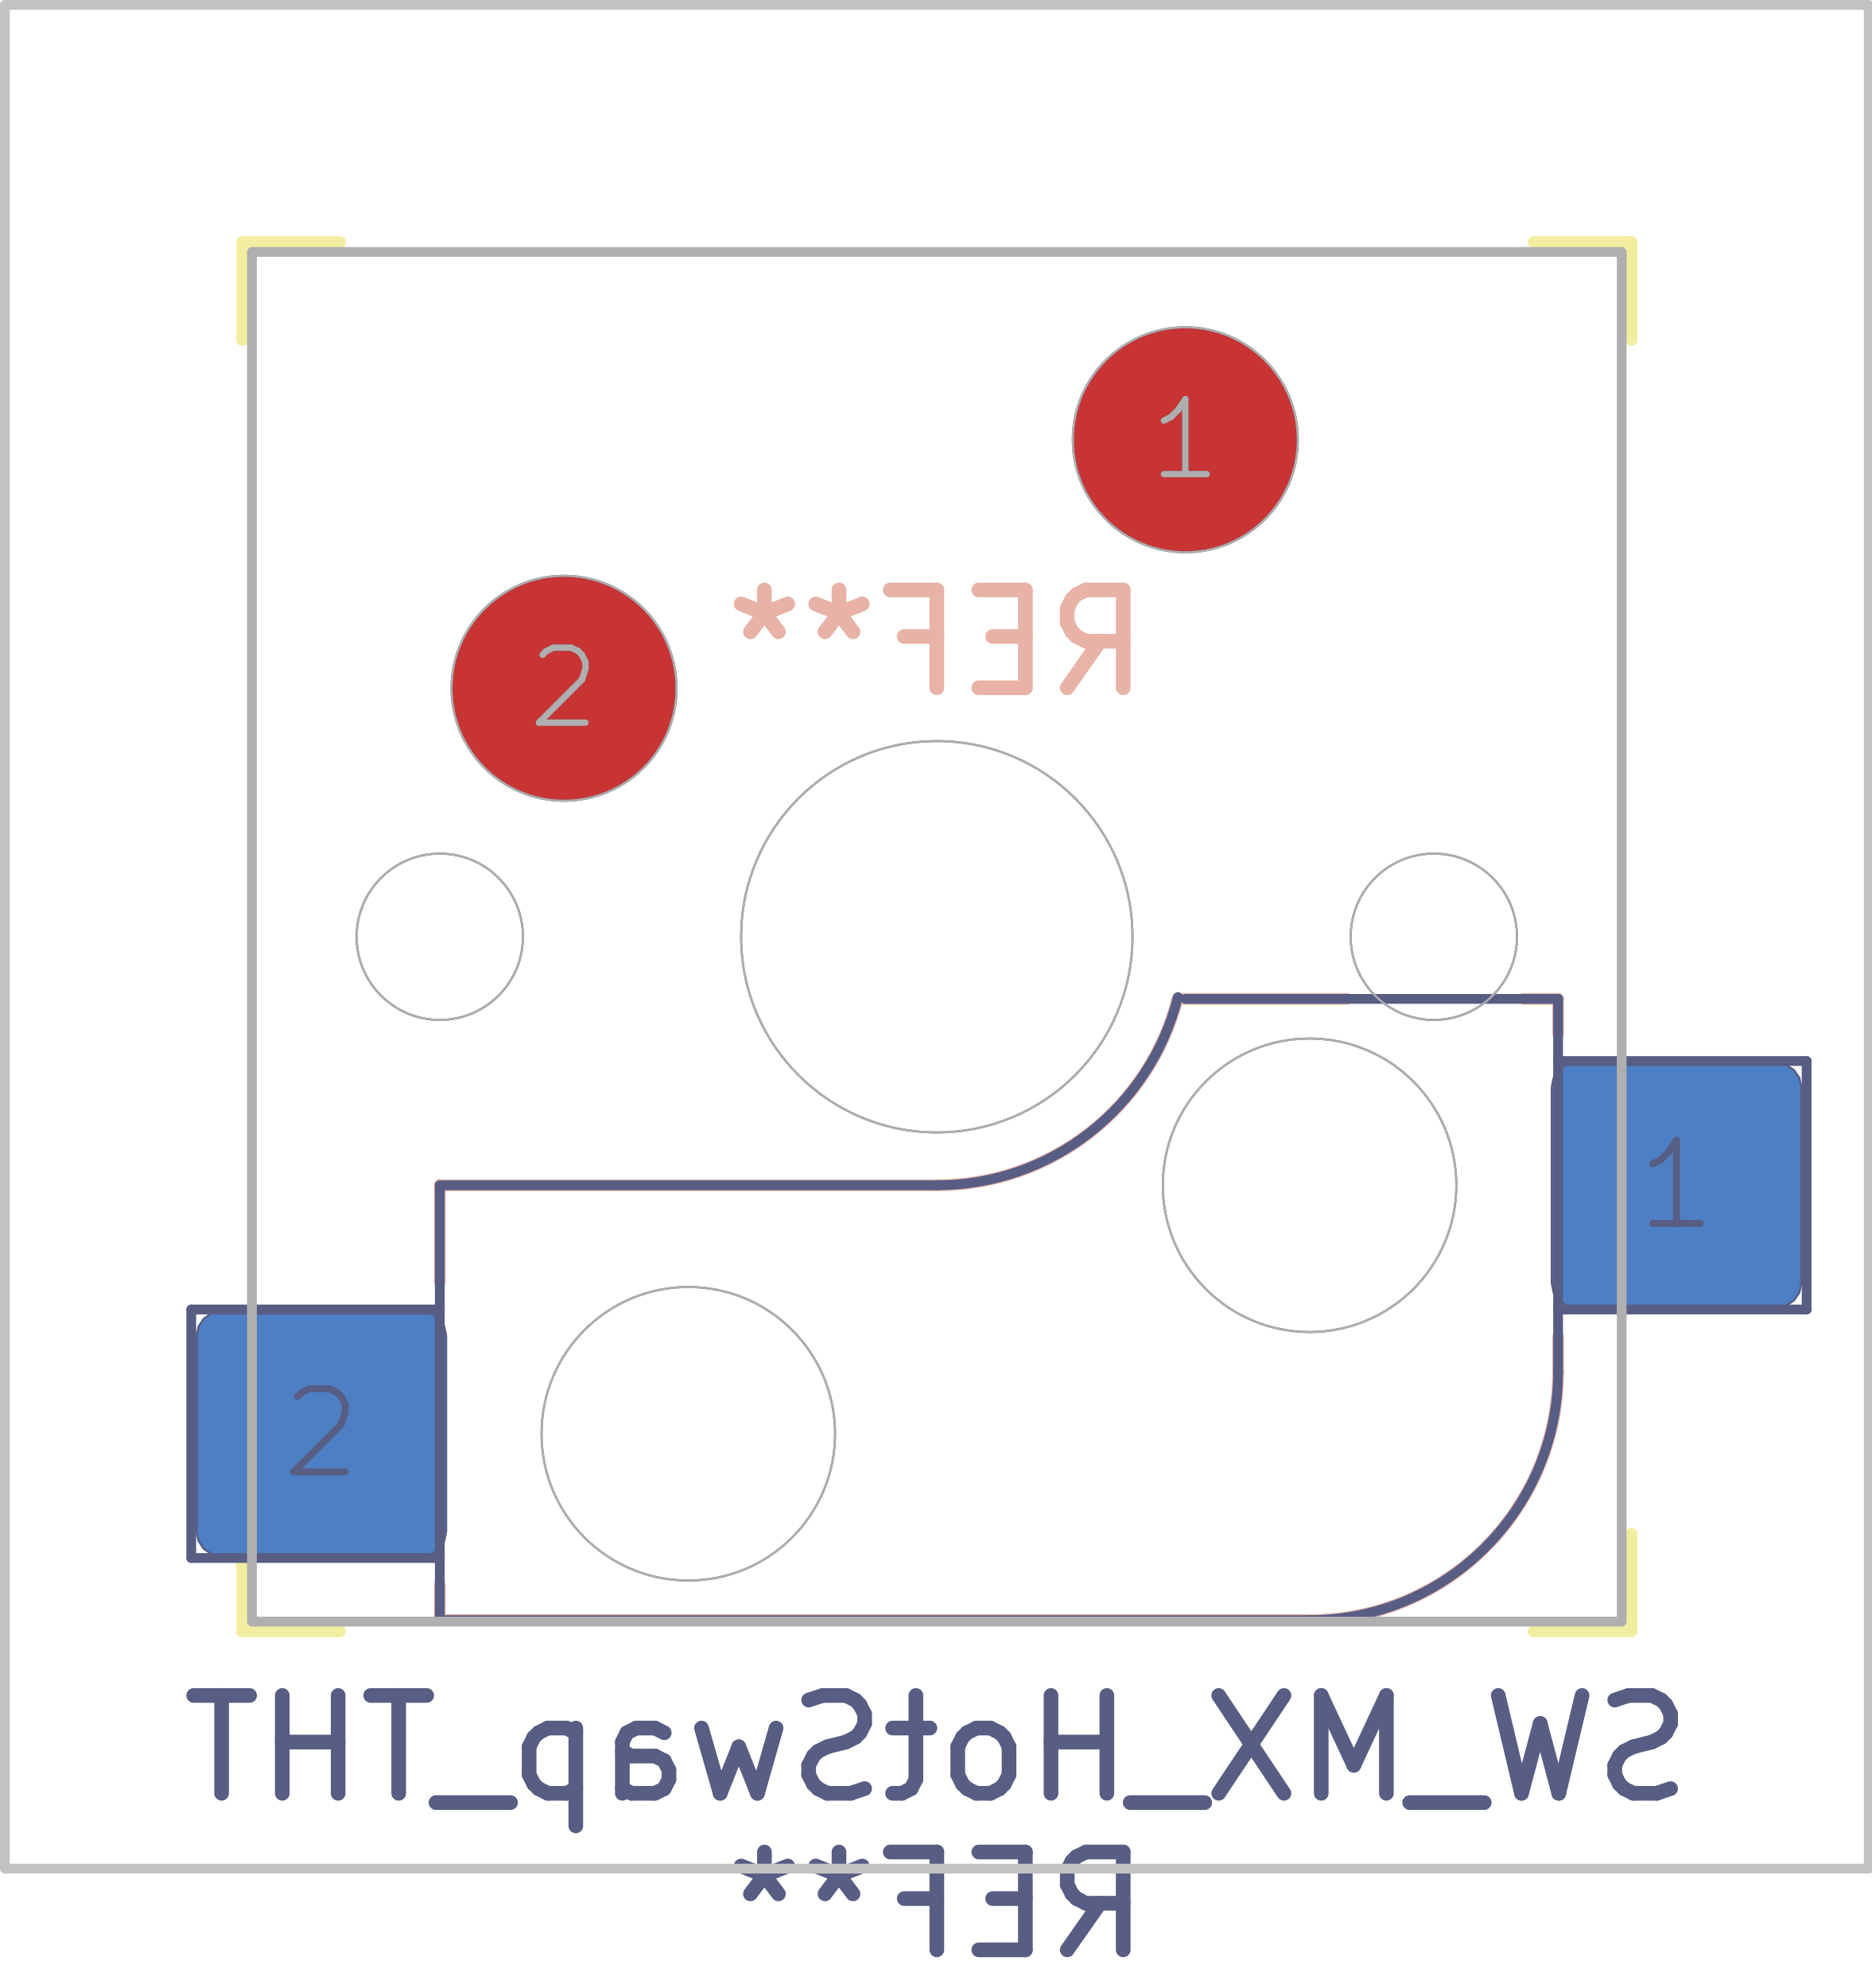
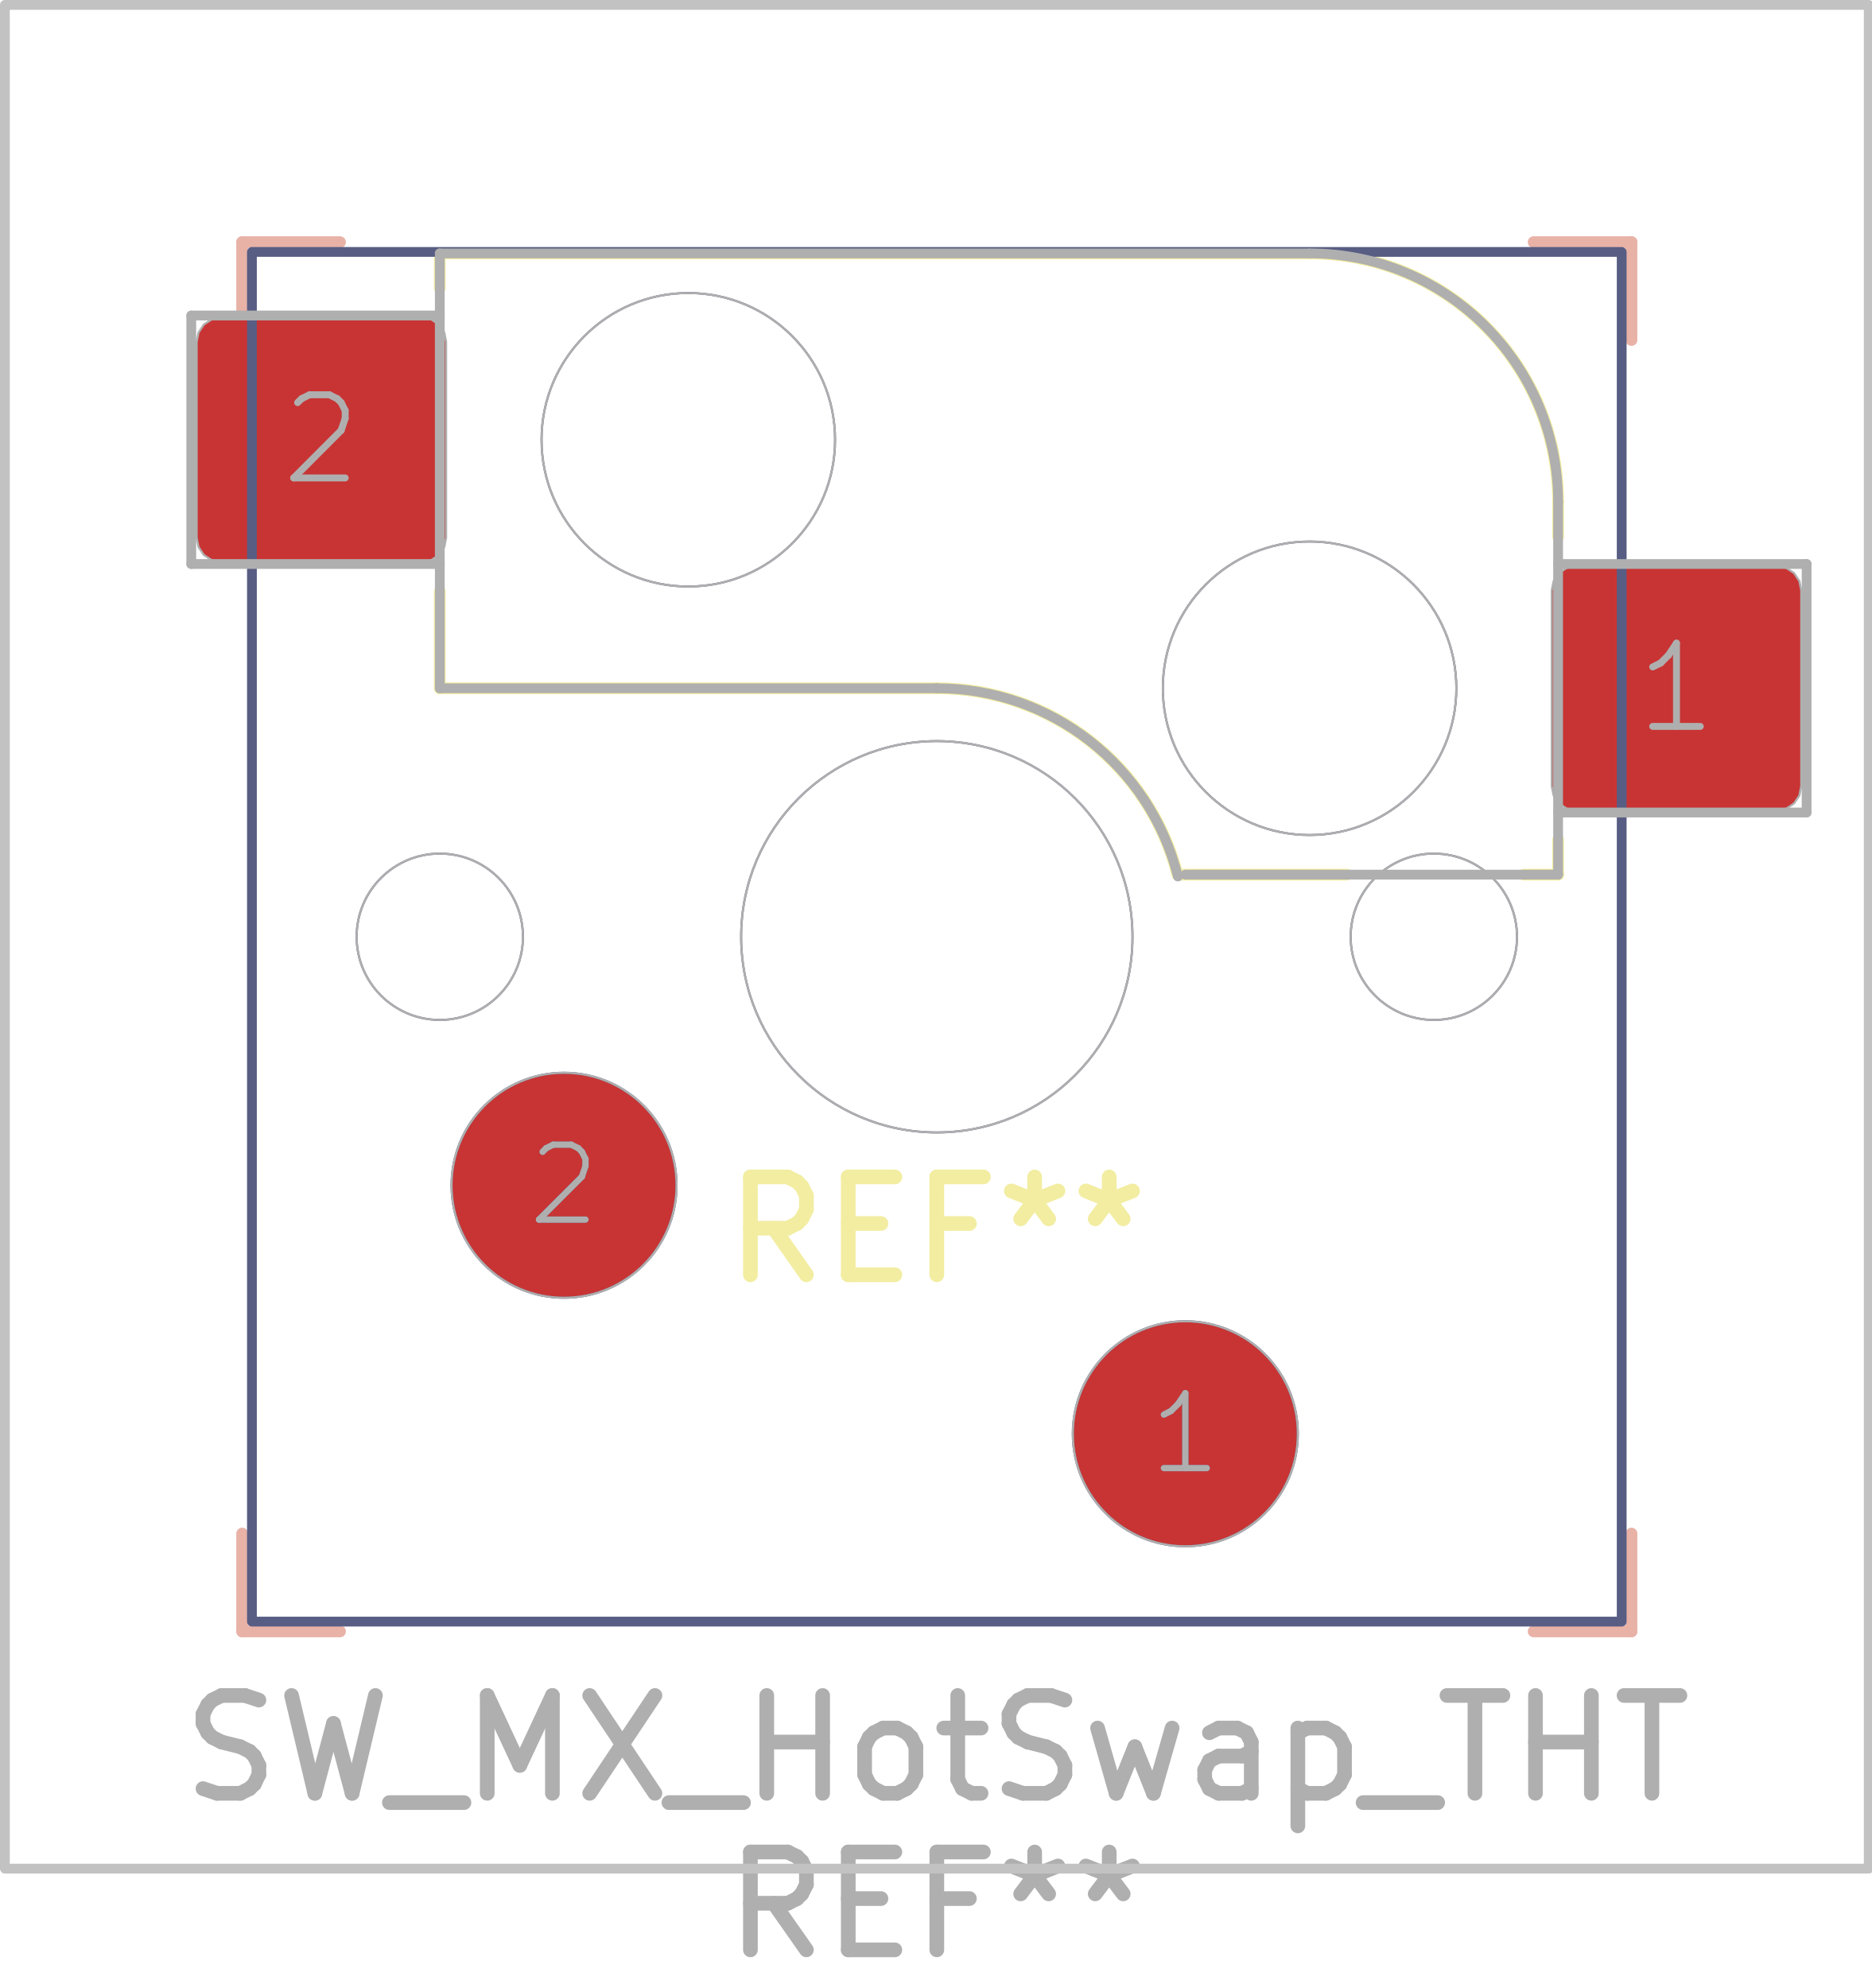
<svg xmlns="http://www.w3.org/2000/svg" version="1.1" width="19.126mm" height="20.32mm" viewBox="0 0 19.126 20.32">
  <g style="fill:#000000; fill-opacity:1;stroke:#000000; stroke-opacity:1; stroke-linecap:round; stroke-linejoin:round;" transform="translate(0 0) scale(1 1)">
</g>
-   <g style="fill:none;  stroke:#E8B2A7; stroke-width:0.15; stroke-opacity:1;  stroke-linecap:round; stroke-linejoin:round;">
-     <text x="9.575" y="7.075" transform="scale(-1 1) translate(-19.15 0)" textLength="4.536" font-size="1.333" lengthAdjust="spacingAndGlyphs" text-anchor="middle" opacity="0" stroke-opacity="0">REF**</text>
-     <g class="stroked-text">
-       <path d="M10.908 7.03 L11.242 6.554 " />
-       <path d="M11.48 7.03 L11.48 6.03 " />
-       <path d="M11.48 6.03 L11.099 6.03 " />
-       <path d="M11.099 6.03 L11.004 6.077 " />
-       <path d="M11.004 6.077 L10.956 6.125 " />
-       <path d="M10.956 6.125 L10.908 6.22 " />
-       <path d="M10.908 6.22 L10.908 6.363 " />
-       <path d="M10.908 6.363 L10.956 6.458 " />
-       <path d="M10.956 6.458 L11.004 6.506 " />
-       <path d="M11.004 6.506 L11.099 6.554 " />
-       <path d="M11.099 6.554 L11.48 6.554 " />
-       <path d="M10.48 6.506 L10.146 6.506 " />
-       <path d="M10.004 7.03 L10.48 7.03 " />
-       <path d="M10.48 7.03 L10.48 6.03 " />
-       <path d="M10.48 6.03 L10.004 6.03 " />
-       <path d="M9.242 6.506 L9.575 6.506 " />
-       <path d="M9.575 7.03 L9.575 6.03 " />
-       <path d="M9.575 6.03 L9.099 6.03 " />
-       <path d="M8.575 6.03 L8.575 6.268 " />
-       <path d="M8.813 6.173 L8.575 6.268 " />
-       <path d="M8.575 6.268 L8.337 6.173 " />
-       <path d="M8.718 6.458 L8.575 6.268 " />
-       <path d="M8.575 6.268 L8.432 6.458 " />
-       <path d="M7.813 6.03 L7.813 6.268 " />
-       <path d="M8.051 6.173 L7.813 6.268 " />
-       <path d="M7.813 6.268 L7.575 6.173 " />
-       <path d="M7.956 6.458 L7.813 6.268 " />
-       <path d="M7.813 6.268 L7.67 6.458 " />
-     </g>
-   </g>
  <g style="fill:none;  stroke:#E8B2A7; stroke-width:0.12; stroke-opacity:1;  stroke-linecap:round; stroke-linejoin:round;">
-     <path d="M4.495 12.115 L4.495 13.105 " />
-     <path d="M4.495 12.115 L9.575 12.115 " />
-     <path d="M4.495 16.56 L4.495 16.205 " />
-     <path d="M12.039 10.21 L13.766 10.21 " />
-     <path d="M13.385 16.56 L4.495 16.56 " />
-     <path d="M15.575 10.21 L15.925 10.21 " />
-     <path d="M15.925 10.565 L15.925 10.21 " />
-     <path d="M15.925 14.02 L15.925 13.665 " />
-     <path d="M9.575 12.115 A2.54 2.54 0.0 0 0 12.035 10.209" />
-     <path d="M13.385 16.56 A2.54 2.54 0.0 0 0 15.925 14.02" />
+     <path d="M2.475 2.475 L2.475 3.475 " />
+     <path d="M2.475 2.475 L3.475 2.475 " />
+     <path d="M2.475 16.675 L2.475 15.675 " />
+     <path d="M3.475 16.675 L2.475 16.675 " />
+     <path d="M15.675 2.475 L16.675 2.475 " />
+     <path d="M16.675 2.475 L16.675 3.475 " />
+     <path d="M16.675 15.675 L16.675 16.675 " />
+     <path d="M16.675 16.675 L15.675 16.675 " />
+   </g>
+   <g style="fill:none;  stroke:#F2EDA1; stroke-width:0.15; stroke-opacity:1;  stroke-linecap:round; stroke-linejoin:round;">
+     <text x="9.575" y="13.075" textLength="4.536" font-size="1.333" lengthAdjust="spacingAndGlyphs" text-anchor="middle" opacity="0" stroke-opacity="0">REF**</text>
+     <g class="stroked-text">
+       <path d="M8.242 13.03 L7.908 12.554 " />
+       <path d="M7.67 13.03 L7.67 12.03 " />
+       <path d="M7.67 12.03 L8.051 12.03 " />
+       <path d="M8.051 12.03 L8.146 12.077 " />
+       <path d="M8.146 12.077 L8.194 12.125 " />
+       <path d="M8.194 12.125 L8.242 12.22 " />
+       <path d="M8.242 12.22 L8.242 12.363 " />
+       <path d="M8.242 12.363 L8.194 12.458 " />
+       <path d="M8.194 12.458 L8.146 12.506 " />
+       <path d="M8.146 12.506 L8.051 12.554 " />
+       <path d="M8.051 12.554 L7.67 12.554 " />
+       <path d="M8.67 12.506 L9.004 12.506 " />
+       <path d="M9.146 13.03 L8.67 13.03 " />
+       <path d="M8.67 13.03 L8.67 12.03 " />
+       <path d="M8.67 12.03 L9.146 12.03 " />
+       <path d="M9.908 12.506 L9.575 12.506 " />
+       <path d="M9.575 13.03 L9.575 12.03 " />
+       <path d="M9.575 12.03 L10.051 12.03 " />
+       <path d="M10.575 12.03 L10.575 12.268 " />
+       <path d="M10.337 12.173 L10.575 12.268 " />
+       <path d="M10.575 12.268 L10.813 12.173 " />
+       <path d="M10.432 12.458 L10.575 12.268 " />
+       <path d="M10.575 12.268 L10.718 12.458 " />
+       <path d="M11.337 12.03 L11.337 12.268 " />
+       <path d="M11.099 12.173 L11.337 12.268 " />
+       <path d="M11.337 12.268 L11.575 12.173 " />
+       <path d="M11.194 12.458 L11.337 12.268 " />
+       <path d="M11.337 12.268 L11.48 12.458 " />
+     </g>
  </g>
  <g style="fill:none;  stroke:#F2EDA1; stroke-width:0.12; stroke-opacity:1;  stroke-linecap:round; stroke-linejoin:round;">
-     <path d="M2.475 2.475 L2.475 3.475 " />
-     <path d="M2.475 16.675 L2.475 15.675 " />
-     <path d="M2.475 16.675 L3.475 16.675 " />
-     <path d="M3.475 2.475 L2.475 2.475 " />
-     <path d="M15.675 16.675 L16.675 16.675 " />
-     <path d="M16.675 2.475 L15.675 2.475 " />
-     <path d="M16.675 3.475 L16.675 2.475 " />
-     <path d="M16.675 16.675 L16.675 15.675 " />
-     <path style="fill:#00C2C2; fill-opacity:0.9; stroke:none;fill-rule:evenodd;" d="M 15.86,11.115 15.879,11.019 15.933,10.938 16.014,10.884 16.11,10.865 18.16,10.865 18.256,10.884 18.337,10.938 18.391,11.019 18.41,11.115 18.41,13.115 18.391,13.211 18.337,13.292 18.256,13.346 18.16,13.365 16.11,13.365 16.014,13.346 15.933,13.292 15.879,13.211 15.86,13.115 Z" />
-     <path style="fill:#00C2C2; fill-opacity:0.9; stroke:none;fill-rule:evenodd;" d="M 2.01,13.655 2.029,13.559 2.083,13.478 2.164,13.424 2.26,13.405 4.31,13.405 4.406,13.424 4.487,13.478 4.541,13.559 4.56,13.655 4.56,15.655 4.541,15.751 4.487,15.832 4.406,15.886 4.31,15.905 2.26,15.905 2.164,15.886 2.083,15.832 2.029,15.751 2.01,15.655 Z" />
+     <path d="M4.495 2.59 L4.495 2.945 " />
+     <path d="M4.495 7.035 L4.495 6.045 " />
+     <path d="M4.495 7.035 L9.575 7.035 " />
+     <path d="M12.039 8.94 L13.766 8.94 " />
+     <path d="M13.385 2.59 L4.495 2.59 " />
+     <path d="M15.575 8.94 L15.925 8.94 " />
+     <path d="M15.925 5.13 L15.925 5.485 " />
+     <path d="M15.925 8.585 L15.925 8.94 " />
+     <path d="M12.035 8.941 A2.54 2.54 0.0 0 0 9.575 7.035" />
+     <path d="M15.925 5.13 A2.54 2.54 0.0 0 0 13.385 2.59" />
+     <path style="fill:#B4A09A; fill-opacity:0.9; stroke:none;fill-rule:evenodd;" d="M 15.86,6.035 15.879,5.939 15.933,5.858 16.014,5.804 16.11,5.785 18.16,5.785 18.256,5.804 18.337,5.858 18.391,5.939 18.41,6.035 18.41,8.035 18.391,8.131 18.337,8.212 18.256,8.266 18.16,8.285 16.11,8.285 16.014,8.266 15.933,8.212 15.879,8.131 15.86,8.035 Z" />
+     <path style="fill:#B4A09A; fill-opacity:0.9; stroke:none;fill-rule:evenodd;" d="M 2.01,3.495 2.029,3.399 2.083,3.318 2.164,3.264 2.26,3.245 4.31,3.245 4.406,3.264 4.487,3.318 4.541,3.399 4.56,3.495 4.56,5.495 4.541,5.591 4.487,5.672 4.406,5.726 4.31,5.745 2.26,5.745 2.164,5.726 2.083,5.672 2.029,5.591 2.01,5.495 Z" />
  </g>
  <g style="fill:#4D7FC4; fill-opacity:1; stroke:none;">
-     <circle cx="12.115" cy="4.495" r="1.15" />
-     <path style="fill:#4D7FC4; fill-opacity:1; stroke:none;fill-rule:evenodd;" d="M 15.86,11.115 15.879,11.019 15.933,10.938 16.014,10.884 16.11,10.865 18.16,10.865 18.256,10.884 18.337,10.938 18.391,11.019 18.41,11.115 18.41,13.115 18.391,13.211 18.337,13.292 18.256,13.346 18.16,13.365 16.11,13.365 16.014,13.346 15.933,13.292 15.879,13.211 15.86,13.115 Z" />
-     <path style="fill:#4D7FC4; fill-opacity:1; stroke:none;fill-rule:evenodd;" d="M 2.01,13.655 2.029,13.559 2.083,13.478 2.164,13.424 2.26,13.405 4.31,13.405 4.406,13.424 4.487,13.478 4.541,13.559 4.56,13.655 4.56,15.655 4.541,15.751 4.487,15.832 4.406,15.886 4.31,15.905 2.26,15.905 2.164,15.886 2.083,15.832 2.029,15.751 2.01,15.655 Z" />
+     <circle cx="12.115" cy="14.655" r="1.15" />
  </g>
  <g style="fill:#4D7FC4; fill-opacity:1; stroke:none;">
-     <circle cx="5.765" cy="7.035" r="1.15" />
+     <circle cx="5.765" cy="12.115" r="1.15" />
  </g>
  <g style="fill:#C83434; fill-opacity:1; stroke:none;">
-     <circle cx="12.115" cy="4.495" r="1.15" />
+     <circle cx="12.115" cy="14.655" r="1.15" />
+     <path style="fill:#C83434; fill-opacity:1; stroke:none;fill-rule:evenodd;" d="M 15.86,6.035 15.879,5.939 15.933,5.858 16.014,5.804 16.11,5.785 18.16,5.785 18.256,5.804 18.337,5.858 18.391,5.939 18.41,6.035 18.41,8.035 18.391,8.131 18.337,8.212 18.256,8.266 18.16,8.285 16.11,8.285 16.014,8.266 15.933,8.212 15.879,8.131 15.86,8.035 Z" />
+     <path style="fill:#C83434; fill-opacity:1; stroke:none;fill-rule:evenodd;" d="M 2.01,3.495 2.029,3.399 2.083,3.318 2.164,3.264 2.26,3.245 4.31,3.245 4.406,3.264 4.487,3.318 4.541,3.399 4.56,3.495 4.56,5.495 4.541,5.591 4.487,5.672 4.406,5.726 4.31,5.745 2.26,5.745 2.164,5.726 2.083,5.672 2.029,5.591 2.01,5.495 Z" />
  </g>
  <g style="fill:#C83434; fill-opacity:1; stroke:none;">
-     <circle cx="5.765" cy="7.035" r="1.15" />
-   </g>
-   <g style="fill:none;  stroke:#585D84; stroke-width:0.15; stroke-opacity:1;  stroke-linecap:round; stroke-linejoin:round;">
-     <text x="9.575" y="18.375" transform="scale(-1 1) translate(-19.15 0)" textLength="15.631" font-size="1.333" lengthAdjust="spacingAndGlyphs" text-anchor="middle" opacity="0" stroke-opacity="0">SW_MX_HotSwap_THT</text>
-     <g class="stroked-text">
-       <path d="M17.075 18.282 L16.932 18.33 " />
-       <path d="M16.932 18.33 L16.694 18.33 " />
-       <path d="M16.694 18.33 L16.599 18.282 " />
-       <path d="M16.599 18.282 L16.551 18.235 " />
-       <path d="M16.551 18.235 L16.504 18.139 " />
-       <path d="M16.504 18.139 L16.504 18.044 " />
-       <path d="M16.504 18.044 L16.551 17.949 " />
-       <path d="M16.551 17.949 L16.599 17.901 " />
-       <path d="M16.599 17.901 L16.694 17.854 " />
-       <path d="M16.694 17.854 L16.884 17.806 " />
-       <path d="M16.884 17.806 L16.98 17.758 " />
-       <path d="M16.98 17.758 L17.027 17.711 " />
-       <path d="M17.027 17.711 L17.075 17.616 " />
-       <path d="M17.075 17.616 L17.075 17.52 " />
-       <path d="M17.075 17.52 L17.027 17.425 " />
-       <path d="M17.027 17.425 L16.98 17.377 " />
-       <path d="M16.98 17.377 L16.884 17.33 " />
-       <path d="M16.884 17.33 L16.646 17.33 " />
-       <path d="M16.646 17.33 L16.504 17.377 " />
-       <path d="M16.17 17.33 L15.932 18.33 " />
-       <path d="M15.932 18.33 L15.742 17.616 " />
-       <path d="M15.742 17.616 L15.551 18.33 " />
-       <path d="M15.551 18.33 L15.313 17.33 " />
-       <path d="M15.17 18.425 L14.408 18.425 " />
-       <path d="M14.17 18.33 L14.17 17.33 " />
-       <path d="M14.17 17.33 L13.837 18.044 " />
-       <path d="M13.837 18.044 L13.504 17.33 " />
-       <path d="M13.504 17.33 L13.504 18.33 " />
-       <path d="M13.123 17.33 L12.456 18.33 " />
-       <path d="M12.456 17.33 L13.123 18.33 " />
-       <path d="M12.313 18.425 L11.551 18.425 " />
-       <path d="M11.313 18.33 L11.313 17.33 " />
-       <path d="M11.313 17.806 L10.742 17.806 " />
-       <path d="M10.742 18.33 L10.742 17.33 " />
-       <path d="M10.123 18.33 L10.218 18.282 " />
-       <path d="M10.218 18.282 L10.265 18.235 " />
-       <path d="M10.265 18.235 L10.313 18.139 " />
-       <path d="M10.313 18.139 L10.313 17.854 " />
-       <path d="M10.313 17.854 L10.265 17.758 " />
-       <path d="M10.265 17.758 L10.218 17.711 " />
-       <path d="M10.218 17.711 L10.123 17.663 " />
-       <path d="M10.123 17.663 L9.98 17.663 " />
-       <path d="M9.98 17.663 L9.884 17.711 " />
-       <path d="M9.884 17.711 L9.837 17.758 " />
-       <path d="M9.837 17.758 L9.789 17.854 " />
-       <path d="M9.789 17.854 L9.789 18.139 " />
-       <path d="M9.789 18.139 L9.837 18.235 " />
-       <path d="M9.837 18.235 L9.884 18.282 " />
-       <path d="M9.884 18.282 L9.98 18.33 " />
-       <path d="M9.98 18.33 L10.123 18.33 " />
-       <path d="M9.504 17.663 L9.123 17.663 " />
-       <path d="M9.361 17.33 L9.361 18.187 " />
-       <path d="M9.361 18.187 L9.313 18.282 " />
-       <path d="M9.313 18.282 L9.218 18.33 " />
-       <path d="M9.218 18.33 L9.123 18.33 " />
-       <path d="M8.837 18.282 L8.694 18.33 " />
-       <path d="M8.694 18.33 L8.456 18.33 " />
-       <path d="M8.456 18.33 L8.361 18.282 " />
-       <path d="M8.361 18.282 L8.313 18.235 " />
-       <path d="M8.313 18.235 L8.265 18.139 " />
-       <path d="M8.265 18.139 L8.265 18.044 " />
-       <path d="M8.265 18.044 L8.313 17.949 " />
-       <path d="M8.313 17.949 L8.361 17.901 " />
-       <path d="M8.361 17.901 L8.456 17.854 " />
-       <path d="M8.456 17.854 L8.646 17.806 " />
-       <path d="M8.646 17.806 L8.742 17.758 " />
-       <path d="M8.742 17.758 L8.789 17.711 " />
-       <path d="M8.789 17.711 L8.837 17.616 " />
-       <path d="M8.837 17.616 L8.837 17.52 " />
-       <path d="M8.837 17.52 L8.789 17.425 " />
-       <path d="M8.789 17.425 L8.742 17.377 " />
-       <path d="M8.742 17.377 L8.646 17.33 " />
-       <path d="M8.646 17.33 L8.408 17.33 " />
-       <path d="M8.408 17.33 L8.265 17.377 " />
-       <path d="M7.932 17.663 L7.742 18.33 " />
-       <path d="M7.742 18.33 L7.551 17.854 " />
-       <path d="M7.551 17.854 L7.361 18.33 " />
-       <path d="M7.361 18.33 L7.17 17.663 " />
-       <path d="M6.361 18.33 L6.361 17.806 " />
-       <path d="M6.361 17.806 L6.408 17.711 " />
-       <path d="M6.408 17.711 L6.504 17.663 " />
-       <path d="M6.504 17.663 L6.694 17.663 " />
-       <path d="M6.694 17.663 L6.789 17.711 " />
-       <path d="M6.361 18.282 L6.456 18.33 " />
-       <path d="M6.456 18.33 L6.694 18.33 " />
-       <path d="M6.694 18.33 L6.789 18.282 " />
-       <path d="M6.789 18.282 L6.837 18.187 " />
-       <path d="M6.837 18.187 L6.837 18.092 " />
-       <path d="M6.837 18.092 L6.789 17.997 " />
-       <path d="M6.789 17.997 L6.694 17.949 " />
-       <path d="M6.694 17.949 L6.456 17.949 " />
-       <path d="M6.456 17.949 L6.361 17.901 " />
-       <path d="M5.885 17.663 L5.885 18.663 " />
-       <path d="M5.885 17.711 L5.789 17.663 " />
-       <path d="M5.789 17.663 L5.599 17.663 " />
-       <path d="M5.599 17.663 L5.504 17.711 " />
-       <path d="M5.504 17.711 L5.456 17.758 " />
-       <path d="M5.456 17.758 L5.408 17.854 " />
-       <path d="M5.408 17.854 L5.408 18.139 " />
-       <path d="M5.408 18.139 L5.456 18.235 " />
-       <path d="M5.456 18.235 L5.504 18.282 " />
-       <path d="M5.504 18.282 L5.599 18.33 " />
-       <path d="M5.599 18.33 L5.789 18.33 " />
-       <path d="M5.789 18.33 L5.885 18.282 " />
-       <path d="M5.218 18.425 L4.456 18.425 " />
-       <path d="M4.361 17.33 L3.789 17.33 " />
-       <path d="M4.075 18.33 L4.075 17.33 " />
-       <path d="M3.456 18.33 L3.456 17.33 " />
-       <path d="M3.456 17.806 L2.885 17.806 " />
-       <path d="M2.885 18.33 L2.885 17.33 " />
-       <path d="M2.551 17.33 L1.98 17.33 " />
-       <path d="M2.265 18.33 L2.265 17.33 " />
-     </g>
-     <text x="9.575" y="19.975" transform="scale(-1 1) translate(-19.15 0)" textLength="4.536" font-size="1.333" lengthAdjust="spacingAndGlyphs" text-anchor="middle" opacity="0" stroke-opacity="0">REF**</text>
-     <g class="stroked-text">
-       <path d="M10.908 19.93 L11.242 19.454 " />
-       <path d="M11.48 19.93 L11.48 18.93 " />
-       <path d="M11.48 18.93 L11.099 18.93 " />
-       <path d="M11.099 18.93 L11.004 18.977 " />
-       <path d="M11.004 18.977 L10.956 19.025 " />
-       <path d="M10.956 19.025 L10.908 19.12 " />
-       <path d="M10.908 19.12 L10.908 19.263 " />
-       <path d="M10.908 19.263 L10.956 19.358 " />
-       <path d="M10.956 19.358 L11.004 19.406 " />
-       <path d="M11.004 19.406 L11.099 19.454 " />
-       <path d="M11.099 19.454 L11.48 19.454 " />
-       <path d="M10.48 19.406 L10.146 19.406 " />
-       <path d="M10.004 19.93 L10.48 19.93 " />
-       <path d="M10.48 19.93 L10.48 18.93 " />
-       <path d="M10.48 18.93 L10.004 18.93 " />
-       <path d="M9.242 19.406 L9.575 19.406 " />
+     <circle cx="5.765" cy="12.115" r="1.15" />
+     <path style="fill:none;  stroke:#585D84; stroke-width:0.1; stroke-opacity:1;  stroke-linecap:round; stroke-linejoin:round;fill:none" d="M 2.575,2.575 16.575,2.575 16.575,16.575 2.575,16.575 Z" />
+   </g>
+   <g style="fill:none;  stroke:#585D84; stroke-width:0.021; stroke-opacity:1;  stroke-linecap:round; stroke-linejoin:round;">
+     <circle cx="4.495" cy="9.575" r="0.85" />
+   </g>
+   <g style="fill:none;  stroke:#585D84; stroke-width:0.021; stroke-opacity:1;  stroke-linecap:round; stroke-linejoin:round;">
+     <circle cx="7.035" cy="4.495" r="1.5" />
+   </g>
+   <g style="fill:none;  stroke:#585D84; stroke-width:0.021; stroke-opacity:1;  stroke-linecap:round; stroke-linejoin:round;">
+     <circle cx="9.575" cy="9.575" r="2" />
+   </g>
+   <g style="fill:none;  stroke:#585D84; stroke-width:0.021; stroke-opacity:1;  stroke-linecap:round; stroke-linejoin:round;">
+     <circle cx="13.385" cy="7.035" r="1.5" />
+   </g>
+   <g style="fill:none;  stroke:#585D84; stroke-width:0.021; stroke-opacity:1;  stroke-linecap:round; stroke-linejoin:round;">
+     <circle cx="14.655" cy="9.575" r="0.85" />
+   </g>
+   <g style="fill:none;  stroke:#585D84; stroke-width:0.064; stroke-opacity:1;  stroke-linecap:round; stroke-linejoin:round;">
+     <text x="12.115" y="15.038" textLength="0.768" font-size="1.022" lengthAdjust="spacingAndGlyphs" text-anchor="middle" opacity="0" stroke-opacity="0">1</text>
+     <g class="stroked-text">
+       <path d="M12.334 15.006 L11.896 15.006 " />
+       <path d="M12.115 15.006 L12.115 14.24 " />
+       <path d="M12.115 14.24 L12.042 14.349 " />
+       <path d="M12.042 14.349 L11.969 14.422 " />
+       <path d="M11.969 14.422 L11.896 14.459 " />
+     </g>
+   </g>
+   <g style="fill:none;  stroke:#585D84; stroke-width:0.021; stroke-opacity:1;  stroke-linecap:round; stroke-linejoin:round;">
+     <circle cx="12.115" cy="14.655" r="1.15" />
+   </g>
+   <g style="fill:none;  stroke:#585D84; stroke-width:0.064; stroke-opacity:1;  stroke-linecap:round; stroke-linejoin:round;">
+     <text x="5.765" y="12.498" textLength="0.768" font-size="1.022" lengthAdjust="spacingAndGlyphs" text-anchor="middle" opacity="0" stroke-opacity="0">2</text>
+     <g class="stroked-text">
+       <path d="M5.546 11.773 L5.582 11.736 " />
+       <path d="M5.582 11.736 L5.655 11.7 " />
+       <path d="M5.655 11.7 L5.838 11.7 " />
+       <path d="M5.838 11.7 L5.911 11.736 " />
+       <path d="M5.911 11.736 L5.947 11.773 " />
+       <path d="M5.947 11.773 L5.984 11.846 " />
+       <path d="M5.984 11.846 L5.984 11.919 " />
+       <path d="M5.984 11.919 L5.947 12.028 " />
+       <path d="M5.947 12.028 L5.509 12.466 " />
+       <path d="M5.509 12.466 L5.984 12.466 " />
+     </g>
+   </g>
+   <g style="fill:none;  stroke:#585D84; stroke-width:0.021; stroke-opacity:1;  stroke-linecap:round; stroke-linejoin:round;">
+     <circle cx="5.765" cy="12.115" r="1.15" />
+   </g>
+   <g style="fill:none;  stroke:#AFAFAF; stroke-width:0.15; stroke-opacity:1;  stroke-linecap:round; stroke-linejoin:round;">
+     <text x="9.575" y="18.375" textLength="15.631" font-size="1.333" lengthAdjust="spacingAndGlyphs" text-anchor="middle" opacity="0" stroke-opacity="0">SW_MX_HotSwap_THT</text>
+     <g class="stroked-text">
+       <path d="M2.075 18.282 L2.218 18.33 " />
+       <path d="M2.218 18.33 L2.456 18.33 " />
+       <path d="M2.456 18.33 L2.551 18.282 " />
+       <path d="M2.551 18.282 L2.599 18.235 " />
+       <path d="M2.599 18.235 L2.646 18.139 " />
+       <path d="M2.646 18.139 L2.646 18.044 " />
+       <path d="M2.646 18.044 L2.599 17.949 " />
+       <path d="M2.599 17.949 L2.551 17.901 " />
+       <path d="M2.551 17.901 L2.456 17.854 " />
+       <path d="M2.456 17.854 L2.265 17.806 " />
+       <path d="M2.265 17.806 L2.17 17.758 " />
+       <path d="M2.17 17.758 L2.123 17.711 " />
+       <path d="M2.123 17.711 L2.075 17.616 " />
+       <path d="M2.075 17.616 L2.075 17.52 " />
+       <path d="M2.075 17.52 L2.123 17.425 " />
+       <path d="M2.123 17.425 L2.17 17.377 " />
+       <path d="M2.17 17.377 L2.265 17.33 " />
+       <path d="M2.265 17.33 L2.504 17.33 " />
+       <path d="M2.504 17.33 L2.646 17.377 " />
+       <path d="M2.98 17.33 L3.218 18.33 " />
+       <path d="M3.218 18.33 L3.408 17.616 " />
+       <path d="M3.408 17.616 L3.599 18.33 " />
+       <path d="M3.599 18.33 L3.837 17.33 " />
+       <path d="M3.98 18.425 L4.742 18.425 " />
+       <path d="M4.98 18.33 L4.98 17.33 " />
+       <path d="M4.98 17.33 L5.313 18.044 " />
+       <path d="M5.313 18.044 L5.646 17.33 " />
+       <path d="M5.646 17.33 L5.646 18.33 " />
+       <path d="M6.027 17.33 L6.694 18.33 " />
+       <path d="M6.694 17.33 L6.027 18.33 " />
+       <path d="M6.837 18.425 L7.599 18.425 " />
+       <path d="M7.837 18.33 L7.837 17.33 " />
+       <path d="M7.837 17.806 L8.408 17.806 " />
+       <path d="M8.408 18.33 L8.408 17.33 " />
+       <path d="M9.027 18.33 L8.932 18.282 " />
+       <path d="M8.932 18.282 L8.884 18.235 " />
+       <path d="M8.884 18.235 L8.837 18.139 " />
+       <path d="M8.837 18.139 L8.837 17.854 " />
+       <path d="M8.837 17.854 L8.884 17.758 " />
+       <path d="M8.884 17.758 L8.932 17.711 " />
+       <path d="M8.932 17.711 L9.027 17.663 " />
+       <path d="M9.027 17.663 L9.17 17.663 " />
+       <path d="M9.17 17.663 L9.265 17.711 " />
+       <path d="M9.265 17.711 L9.313 17.758 " />
+       <path d="M9.313 17.758 L9.361 17.854 " />
+       <path d="M9.361 17.854 L9.361 18.139 " />
+       <path d="M9.361 18.139 L9.313 18.235 " />
+       <path d="M9.313 18.235 L9.265 18.282 " />
+       <path d="M9.265 18.282 L9.17 18.33 " />
+       <path d="M9.17 18.33 L9.027 18.33 " />
+       <path d="M9.646 17.663 L10.027 17.663 " />
+       <path d="M9.789 17.33 L9.789 18.187 " />
+       <path d="M9.789 18.187 L9.837 18.282 " />
+       <path d="M9.837 18.282 L9.932 18.33 " />
+       <path d="M9.932 18.33 L10.027 18.33 " />
+       <path d="M10.313 18.282 L10.456 18.33 " />
+       <path d="M10.456 18.33 L10.694 18.33 " />
+       <path d="M10.694 18.33 L10.789 18.282 " />
+       <path d="M10.789 18.282 L10.837 18.235 " />
+       <path d="M10.837 18.235 L10.884 18.139 " />
+       <path d="M10.884 18.139 L10.884 18.044 " />
+       <path d="M10.884 18.044 L10.837 17.949 " />
+       <path d="M10.837 17.949 L10.789 17.901 " />
+       <path d="M10.789 17.901 L10.694 17.854 " />
+       <path d="M10.694 17.854 L10.504 17.806 " />
+       <path d="M10.504 17.806 L10.408 17.758 " />
+       <path d="M10.408 17.758 L10.361 17.711 " />
+       <path d="M10.361 17.711 L10.313 17.616 " />
+       <path d="M10.313 17.616 L10.313 17.52 " />
+       <path d="M10.313 17.52 L10.361 17.425 " />
+       <path d="M10.361 17.425 L10.408 17.377 " />
+       <path d="M10.408 17.377 L10.504 17.33 " />
+       <path d="M10.504 17.33 L10.742 17.33 " />
+       <path d="M10.742 17.33 L10.884 17.377 " />
+       <path d="M11.218 17.663 L11.408 18.33 " />
+       <path d="M11.408 18.33 L11.599 17.854 " />
+       <path d="M11.599 17.854 L11.789 18.33 " />
+       <path d="M11.789 18.33 L11.98 17.663 " />
+       <path d="M12.789 18.33 L12.789 17.806 " />
+       <path d="M12.789 17.806 L12.742 17.711 " />
+       <path d="M12.742 17.711 L12.646 17.663 " />
+       <path d="M12.646 17.663 L12.456 17.663 " />
+       <path d="M12.456 17.663 L12.361 17.711 " />
+       <path d="M12.789 18.282 L12.694 18.33 " />
+       <path d="M12.694 18.33 L12.456 18.33 " />
+       <path d="M12.456 18.33 L12.361 18.282 " />
+       <path d="M12.361 18.282 L12.313 18.187 " />
+       <path d="M12.313 18.187 L12.313 18.092 " />
+       <path d="M12.313 18.092 L12.361 17.997 " />
+       <path d="M12.361 17.997 L12.456 17.949 " />
+       <path d="M12.456 17.949 L12.694 17.949 " />
+       <path d="M12.694 17.949 L12.789 17.901 " />
+       <path d="M13.265 17.663 L13.265 18.663 " />
+       <path d="M13.265 17.711 L13.361 17.663 " />
+       <path d="M13.361 17.663 L13.551 17.663 " />
+       <path d="M13.551 17.663 L13.646 17.711 " />
+       <path d="M13.646 17.711 L13.694 17.758 " />
+       <path d="M13.694 17.758 L13.742 17.854 " />
+       <path d="M13.742 17.854 L13.742 18.139 " />
+       <path d="M13.742 18.139 L13.694 18.235 " />
+       <path d="M13.694 18.235 L13.646 18.282 " />
+       <path d="M13.646 18.282 L13.551 18.33 " />
+       <path d="M13.551 18.33 L13.361 18.33 " />
+       <path d="M13.361 18.33 L13.265 18.282 " />
+       <path d="M13.932 18.425 L14.694 18.425 " />
+       <path d="M14.789 17.33 L15.361 17.33 " />
+       <path d="M15.075 18.33 L15.075 17.33 " />
+       <path d="M15.694 18.33 L15.694 17.33 " />
+       <path d="M15.694 17.806 L16.265 17.806 " />
+       <path d="M16.265 18.33 L16.265 17.33 " />
+       <path d="M16.599 17.33 L17.17 17.33 " />
+       <path d="M16.884 18.33 L16.884 17.33 " />
+     </g>
+     <text x="9.575" y="19.975" textLength="4.536" font-size="1.333" lengthAdjust="spacingAndGlyphs" text-anchor="middle" opacity="0" stroke-opacity="0">REF**</text>
+     <g class="stroked-text">
+       <path d="M8.242 19.93 L7.908 19.454 " />
+       <path d="M7.67 19.93 L7.67 18.93 " />
+       <path d="M7.67 18.93 L8.051 18.93 " />
+       <path d="M8.051 18.93 L8.146 18.977 " />
+       <path d="M8.146 18.977 L8.194 19.025 " />
+       <path d="M8.194 19.025 L8.242 19.12 " />
+       <path d="M8.242 19.12 L8.242 19.263 " />
+       <path d="M8.242 19.263 L8.194 19.358 " />
+       <path d="M8.194 19.358 L8.146 19.406 " />
+       <path d="M8.146 19.406 L8.051 19.454 " />
+       <path d="M8.051 19.454 L7.67 19.454 " />
+       <path d="M8.67 19.406 L9.004 19.406 " />
+       <path d="M9.146 19.93 L8.67 19.93 " />
+       <path d="M8.67 19.93 L8.67 18.93 " />
+       <path d="M8.67 18.93 L9.146 18.93 " />
+       <path d="M9.908 19.406 L9.575 19.406 " />
      <path d="M9.575 19.93 L9.575 18.93 " />
-       <path d="M9.575 18.93 L9.099 18.93 " />
-       <path d="M8.575 18.93 L8.575 19.168 " />
-       <path d="M8.813 19.073 L8.575 19.168 " />
-       <path d="M8.575 19.168 L8.337 19.073 " />
-       <path d="M8.718 19.358 L8.575 19.168 " />
-       <path d="M8.575 19.168 L8.432 19.358 " />
-       <path d="M7.813 18.93 L7.813 19.168 " />
-       <path d="M8.051 19.073 L7.813 19.168 " />
-       <path d="M7.813 19.168 L7.575 19.073 " />
-       <path d="M7.956 19.358 L7.813 19.168 " />
-       <path d="M7.813 19.168 L7.67 19.358 " />
-     </g>
-   </g>
-   <g style="fill:none;  stroke:#585D84; stroke-width:0.1; stroke-opacity:1;  stroke-linecap:round; stroke-linejoin:round;">
-     <path d="M1.955 13.385 L4.495 13.385 " />
-     <path d="M1.955 15.925 L1.955 13.385 " />
-     <path d="M4.495 12.115 L9.575 12.115 " />
-     <path d="M4.495 15.925 L1.955 15.925 " />
-     <path d="M4.495 16.56 L4.495 12.115 " />
-     <path d="M13.385 16.56 L4.495 16.56 " />
-     <path d="M15.925 10.21 L12.115 10.21 " />
-     <path d="M15.925 10.21 L15.925 14.02 " />
-     <path d="M15.925 10.845 L18.465 10.845 " />
-     <path d="M18.465 10.845 L18.465 13.385 " />
-     <path d="M18.465 13.385 L15.925 13.385 " />
-     <path d="M9.575 12.115 A2.54 2.54 0.0 0 0 12.039 10.191" />
-     <path d="M13.385 16.56 A2.54 2.54 0.0 0 0 15.925 14.02" />
-   </g>
-   <g style="fill:none;  stroke:#585D84; stroke-width:0.021; stroke-opacity:1;  stroke-linecap:round; stroke-linejoin:round;">
+       <path d="M9.575 18.93 L10.051 18.93 " />
+       <path d="M10.575 18.93 L10.575 19.168 " />
+       <path d="M10.337 19.073 L10.575 19.168 " />
+       <path d="M10.575 19.168 L10.813 19.073 " />
+       <path d="M10.432 19.358 L10.575 19.168 " />
+       <path d="M10.575 19.168 L10.718 19.358 " />
+       <path d="M11.337 18.93 L11.337 19.168 " />
+       <path d="M11.099 19.073 L11.337 19.168 " />
+       <path d="M11.337 19.168 L11.575 19.073 " />
+       <path d="M11.194 19.358 L11.337 19.168 " />
+       <path d="M11.337 19.168 L11.48 19.358 " />
+     </g>
+   </g>
+   <g style="fill:none;  stroke:#AFAFAF; stroke-width:0.1; stroke-opacity:1;  stroke-linecap:round; stroke-linejoin:round;">
+     <path d="M1.955 3.225 L1.955 5.765 " />
+     <path d="M1.955 5.765 L4.495 5.765 " />
+     <path d="M4.495 2.59 L4.495 7.035 " />
+     <path d="M4.495 3.225 L1.955 3.225 " />
+     <path d="M4.495 7.035 L9.575 7.035 " />
+     <path d="M13.385 2.59 L4.495 2.59 " />
+     <path d="M15.925 8.305 L18.465 8.305 " />
+     <path d="M15.925 8.94 L12.115 8.94 " />
+     <path d="M15.925 8.94 L15.925 5.13 " />
+     <path d="M18.465 5.765 L15.925 5.765 " />
+     <path d="M18.465 8.305 L18.465 5.765 " />
+     <path d="M12.039 8.959 A2.54 2.54 0.0 0 0 9.575 7.035" />
+     <path d="M15.925 5.13 A2.54 2.54 0.0 0 0 13.385 2.59" />
+   </g>
+   <g style="fill:none;  stroke:#AFAFAF; stroke-width:0.021; stroke-opacity:1;  stroke-linecap:round; stroke-linejoin:round;">
    <circle cx="4.495" cy="9.575" r="0.85" />
  </g>
-   <g style="fill:none;  stroke:#585D84; stroke-width:0.021; stroke-opacity:1;  stroke-linecap:round; stroke-linejoin:round;">
-     <circle cx="7.035" cy="14.655" r="1.5" />
-   </g>
-   <g style="fill:none;  stroke:#585D84; stroke-width:0.021; stroke-opacity:1;  stroke-linecap:round; stroke-linejoin:round;">
+   <g style="fill:none;  stroke:#AFAFAF; stroke-width:0.021; stroke-opacity:1;  stroke-linecap:round; stroke-linejoin:round;">
+     <circle cx="7.035" cy="4.495" r="1.5" />
+   </g>
+   <g style="fill:none;  stroke:#AFAFAF; stroke-width:0.021; stroke-opacity:1;  stroke-linecap:round; stroke-linejoin:round;">
    <circle cx="9.575" cy="9.575" r="2" />
  </g>
-   <g style="fill:none;  stroke:#585D84; stroke-width:0.021; stroke-opacity:1;  stroke-linecap:round; stroke-linejoin:round;">
-     <circle cx="13.385" cy="12.115" r="1.5" />
-   </g>
-   <g style="fill:none;  stroke:#585D84; stroke-width:0.021; stroke-opacity:1;  stroke-linecap:round; stroke-linejoin:round;">
+   <g style="fill:none;  stroke:#AFAFAF; stroke-width:0.021; stroke-opacity:1;  stroke-linecap:round; stroke-linejoin:round;">
+     <circle cx="13.385" cy="7.035" r="1.5" />
+   </g>
+   <g style="fill:none;  stroke:#AFAFAF; stroke-width:0.021; stroke-opacity:1;  stroke-linecap:round; stroke-linejoin:round;">
    <circle cx="14.655" cy="9.575" r="0.85" />
  </g>
-   <g style="fill:none;  stroke:#585D84; stroke-width:0.064; stroke-opacity:1;  stroke-linecap:round; stroke-linejoin:round;">
-     <text x="12.115" y="4.878" textLength="0.768" font-size="1.022" lengthAdjust="spacingAndGlyphs" text-anchor="middle" opacity="0" stroke-opacity="0">1</text>
-     <g class="stroked-text">
-       <path d="M12.334 4.846 L11.896 4.846 " />
-       <path d="M12.115 4.846 L12.115 4.08 " />
-       <path d="M12.115 4.08 L12.042 4.189 " />
-       <path d="M12.042 4.189 L11.969 4.262 " />
-       <path d="M11.969 4.262 L11.896 4.299 " />
-     </g>
-   </g>
-   <g style="fill:none;  stroke:#585D84; stroke-width:0.021; stroke-opacity:1;  stroke-linecap:round; stroke-linejoin:round;">
-     <circle cx="12.115" cy="4.495" r="1.15" />
-   </g>
-   <g style="fill:none;  stroke:#585D84; stroke-width:0.071; stroke-opacity:1;  stroke-linecap:round; stroke-linejoin:round;">
-     <text x="17.135" y="12.54" textLength="0.852" font-size="1.133" lengthAdjust="spacingAndGlyphs" text-anchor="middle" opacity="0" stroke-opacity="0">1</text>
-     <g class="stroked-text">
-       <path d="M17.378 12.505 L16.892 12.505 " />
-       <path d="M17.135 12.505 L17.135 11.655 " />
-       <path d="M17.135 11.655 L17.054 11.776 " />
-       <path d="M17.054 11.776 L16.973 11.857 " />
-       <path d="M16.973 11.857 L16.892 11.897 " />
-     </g>
-     <path style="fill:none;  stroke:#585D84; stroke-width:0.021; stroke-opacity:1;  stroke-linecap:round; stroke-linejoin:round;fill:none" d="M 15.86,11.115 15.879,11.019 15.933,10.938 16.014,10.884 16.11,10.865 18.16,10.865 18.256,10.884 18.337,10.938 18.391,11.019 18.41,11.115 18.41,13.115 18.391,13.211 18.337,13.292 18.256,13.346 18.16,13.365 16.11,13.365 16.014,13.346 15.933,13.292 15.879,13.211 15.86,13.115 Z" />
-   </g>
-   <g style="fill:none;  stroke:#585D84; stroke-width:0.071; stroke-opacity:1;  stroke-linecap:round; stroke-linejoin:round;">
-     <text x="3.285" y="15.08" textLength="0.852" font-size="1.133" lengthAdjust="spacingAndGlyphs" text-anchor="middle" opacity="0" stroke-opacity="0">2</text>
-     <g class="stroked-text">
-       <path d="M3.042 14.275 L3.083 14.235 " />
-       <path d="M3.083 14.235 L3.164 14.194 " />
-       <path d="M3.164 14.194 L3.366 14.194 " />
-       <path d="M3.366 14.194 L3.447 14.235 " />
-       <path d="M3.447 14.235 L3.487 14.275 " />
-       <path d="M3.487 14.275 L3.528 14.356 " />
-       <path d="M3.528 14.356 L3.528 14.437 " />
-       <path d="M3.528 14.437 L3.487 14.559 " />
-       <path d="M3.487 14.559 L3.002 15.044 " />
-       <path d="M3.002 15.044 L3.528 15.044 " />
-     </g>
-     <path style="fill:none;  stroke:#585D84; stroke-width:0.021; stroke-opacity:1;  stroke-linecap:round; stroke-linejoin:round;fill:none" d="M 2.01,13.655 2.029,13.559 2.083,13.478 2.164,13.424 2.26,13.405 4.31,13.405 4.406,13.424 4.487,13.478 4.541,13.559 4.56,13.655 4.56,15.655 4.541,15.751 4.487,15.832 4.406,15.886 4.31,15.905 2.26,15.905 2.164,15.886 2.083,15.832 2.029,15.751 2.01,15.655 Z" />
-   </g>
-   <g style="fill:none;  stroke:#585D84; stroke-width:0.064; stroke-opacity:1;  stroke-linecap:round; stroke-linejoin:round;">
-     <text x="5.765" y="7.418" textLength="0.768" font-size="1.022" lengthAdjust="spacingAndGlyphs" text-anchor="middle" opacity="0" stroke-opacity="0">2</text>
-     <g class="stroked-text">
-       <path d="M5.546 6.693 L5.582 6.656 " />
-       <path d="M5.582 6.656 L5.655 6.62 " />
-       <path d="M5.655 6.62 L5.838 6.62 " />
-       <path d="M5.838 6.62 L5.911 6.656 " />
-       <path d="M5.911 6.656 L5.947 6.693 " />
-       <path d="M5.947 6.693 L5.984 6.766 " />
-       <path d="M5.984 6.766 L5.984 6.839 " />
-       <path d="M5.984 6.839 L5.947 6.948 " />
-       <path d="M5.947 6.948 L5.509 7.386 " />
-       <path d="M5.509 7.386 L5.984 7.386 " />
-     </g>
-   </g>
-   <g style="fill:none;  stroke:#585D84; stroke-width:0.021; stroke-opacity:1;  stroke-linecap:round; stroke-linejoin:round;">
-     <circle cx="5.765" cy="7.035" r="1.15" />
-     <path style="fill:none;  stroke:#AFAFAF; stroke-width:0.1; stroke-opacity:1;  stroke-linecap:round; stroke-linejoin:round;fill:none" d="M 2.575,2.575 16.575,2.575 16.575,16.575 2.575,16.575 Z" />
-   </g>
-   <g style="fill:none;  stroke:#AFAFAF; stroke-width:0.021; stroke-opacity:1;  stroke-linecap:round; stroke-linejoin:round;">
-     <circle cx="4.495" cy="9.575" r="0.85" />
-   </g>
-   <g style="fill:none;  stroke:#AFAFAF; stroke-width:0.021; stroke-opacity:1;  stroke-linecap:round; stroke-linejoin:round;">
-     <circle cx="7.035" cy="14.655" r="1.5" />
-   </g>
-   <g style="fill:none;  stroke:#AFAFAF; stroke-width:0.021; stroke-opacity:1;  stroke-linecap:round; stroke-linejoin:round;">
-     <circle cx="9.575" cy="9.575" r="2" />
-   </g>
-   <g style="fill:none;  stroke:#AFAFAF; stroke-width:0.021; stroke-opacity:1;  stroke-linecap:round; stroke-linejoin:round;">
-     <circle cx="13.385" cy="12.115" r="1.5" />
-   </g>
-   <g style="fill:none;  stroke:#AFAFAF; stroke-width:0.021; stroke-opacity:1;  stroke-linecap:round; stroke-linejoin:round;">
-     <circle cx="14.655" cy="9.575" r="0.85" />
-   </g>
  <g style="fill:none;  stroke:#AFAFAF; stroke-width:0.064; stroke-opacity:1;  stroke-linecap:round; stroke-linejoin:round;">
-     <text x="12.115" y="4.878" textLength="0.768" font-size="1.022" lengthAdjust="spacingAndGlyphs" text-anchor="middle" opacity="0" stroke-opacity="0">1</text>
-     <g class="stroked-text">
-       <path d="M12.334 4.846 L11.896 4.846 " />
-       <path d="M12.115 4.846 L12.115 4.08 " />
-       <path d="M12.115 4.08 L12.042 4.189 " />
-       <path d="M12.042 4.189 L11.969 4.262 " />
-       <path d="M11.969 4.262 L11.896 4.299 " />
-     </g>
-   </g>
-   <g style="fill:none;  stroke:#AFAFAF; stroke-width:0.021; stroke-opacity:1;  stroke-linecap:round; stroke-linejoin:round;">
-     <circle cx="12.115" cy="4.495" r="1.15" />
+     <text x="12.115" y="15.038" textLength="0.768" font-size="1.022" lengthAdjust="spacingAndGlyphs" text-anchor="middle" opacity="0" stroke-opacity="0">1</text>
+     <g class="stroked-text">
+       <path d="M12.334 15.006 L11.896 15.006 " />
+       <path d="M12.115 15.006 L12.115 14.24 " />
+       <path d="M12.115 14.24 L12.042 14.349 " />
+       <path d="M12.042 14.349 L11.969 14.422 " />
+       <path d="M11.969 14.422 L11.896 14.459 " />
+     </g>
+   </g>
+   <g style="fill:none;  stroke:#AFAFAF; stroke-width:0.021; stroke-opacity:1;  stroke-linecap:round; stroke-linejoin:round;">
+     <circle cx="12.115" cy="14.655" r="1.15" />
+   </g>
+   <g style="fill:none;  stroke:#AFAFAF; stroke-width:0.071; stroke-opacity:1;  stroke-linecap:round; stroke-linejoin:round;">
+     <text x="17.135" y="7.46" textLength="0.852" font-size="1.133" lengthAdjust="spacingAndGlyphs" text-anchor="middle" opacity="0" stroke-opacity="0">1</text>
+     <g class="stroked-text">
+       <path d="M17.378 7.425 L16.892 7.425 " />
+       <path d="M17.135 7.425 L17.135 6.574 " />
+       <path d="M17.135 6.574 L17.054 6.696 " />
+       <path d="M17.054 6.696 L16.973 6.777 " />
+       <path d="M16.973 6.777 L16.892 6.817 " />
+     </g>
+     <path style="fill:none;  stroke:#AFAFAF; stroke-width:0.021; stroke-opacity:1;  stroke-linecap:round; stroke-linejoin:round;fill:none" d="M 15.86,6.035 15.879,5.939 15.933,5.858 16.014,5.804 16.11,5.785 18.16,5.785 18.256,5.804 18.337,5.858 18.391,5.939 18.41,6.035 18.41,8.035 18.391,8.131 18.337,8.212 18.256,8.266 18.16,8.285 16.11,8.285 16.014,8.266 15.933,8.212 15.879,8.131 15.86,8.035 Z" />
+   </g>
+   <g style="fill:none;  stroke:#AFAFAF; stroke-width:0.071; stroke-opacity:1;  stroke-linecap:round; stroke-linejoin:round;">
+     <text x="3.285" y="4.92" textLength="0.852" font-size="1.133" lengthAdjust="spacingAndGlyphs" text-anchor="middle" opacity="0" stroke-opacity="0">2</text>
+     <g class="stroked-text">
+       <path d="M3.042 4.115 L3.083 4.075 " />
+       <path d="M3.083 4.075 L3.164 4.035 " />
+       <path d="M3.164 4.035 L3.366 4.035 " />
+       <path d="M3.366 4.035 L3.447 4.075 " />
+       <path d="M3.447 4.075 L3.487 4.115 " />
+       <path d="M3.487 4.115 L3.528 4.196 " />
+       <path d="M3.528 4.196 L3.528 4.277 " />
+       <path d="M3.528 4.277 L3.487 4.399 " />
+       <path d="M3.487 4.399 L3.002 4.885 " />
+       <path d="M3.002 4.885 L3.528 4.885 " />
+     </g>
+     <path style="fill:none;  stroke:#AFAFAF; stroke-width:0.021; stroke-opacity:1;  stroke-linecap:round; stroke-linejoin:round;fill:none" d="M 2.01,3.495 2.029,3.399 2.083,3.318 2.164,3.264 2.26,3.245 4.31,3.245 4.406,3.264 4.487,3.318 4.541,3.399 4.56,3.495 4.56,5.495 4.541,5.591 4.487,5.672 4.406,5.726 4.31,5.745 2.26,5.745 2.164,5.726 2.083,5.672 2.029,5.591 2.01,5.495 Z" />
  </g>
  <g style="fill:none;  stroke:#AFAFAF; stroke-width:0.064; stroke-opacity:1;  stroke-linecap:round; stroke-linejoin:round;">
-     <text x="5.765" y="7.418" textLength="0.768" font-size="1.022" lengthAdjust="spacingAndGlyphs" text-anchor="middle" opacity="0" stroke-opacity="0">2</text>
-     <g class="stroked-text">
-       <path d="M5.546 6.693 L5.582 6.656 " />
-       <path d="M5.582 6.656 L5.655 6.62 " />
-       <path d="M5.655 6.62 L5.838 6.62 " />
-       <path d="M5.838 6.62 L5.911 6.656 " />
-       <path d="M5.911 6.656 L5.947 6.693 " />
-       <path d="M5.947 6.693 L5.984 6.766 " />
-       <path d="M5.984 6.766 L5.984 6.839 " />
-       <path d="M5.984 6.839 L5.947 6.948 " />
-       <path d="M5.947 6.948 L5.509 7.386 " />
-       <path d="M5.509 7.386 L5.984 7.386 " />
-     </g>
-   </g>
-   <g style="fill:none;  stroke:#AFAFAF; stroke-width:0.021; stroke-opacity:1;  stroke-linecap:round; stroke-linejoin:round;">
-     <circle cx="5.765" cy="7.035" r="1.15" />
+     <text x="5.765" y="12.498" textLength="0.768" font-size="1.022" lengthAdjust="spacingAndGlyphs" text-anchor="middle" opacity="0" stroke-opacity="0">2</text>
+     <g class="stroked-text">
+       <path d="M5.546 11.773 L5.582 11.736 " />
+       <path d="M5.582 11.736 L5.655 11.7 " />
+       <path d="M5.655 11.7 L5.838 11.7 " />
+       <path d="M5.838 11.7 L5.911 11.736 " />
+       <path d="M5.911 11.736 L5.947 11.773 " />
+       <path d="M5.947 11.773 L5.984 11.846 " />
+       <path d="M5.984 11.846 L5.984 11.919 " />
+       <path d="M5.984 11.919 L5.947 12.028 " />
+       <path d="M5.947 12.028 L5.509 12.466 " />
+       <path d="M5.509 12.466 L5.984 12.466 " />
+     </g>
+   </g>
+   <g style="fill:none;  stroke:#AFAFAF; stroke-width:0.021; stroke-opacity:1;  stroke-linecap:round; stroke-linejoin:round;">
+     <circle cx="5.765" cy="12.115" r="1.15" />
    <path style="fill:none;  stroke:#C2C2C2; stroke-width:0.1; stroke-opacity:1;  stroke-linecap:round; stroke-linejoin:round;fill:none" d="M 0.05,0.05 19.1,0.05 19.1,19.1 0.05,19.1 Z" />
  </g>
</svg>
